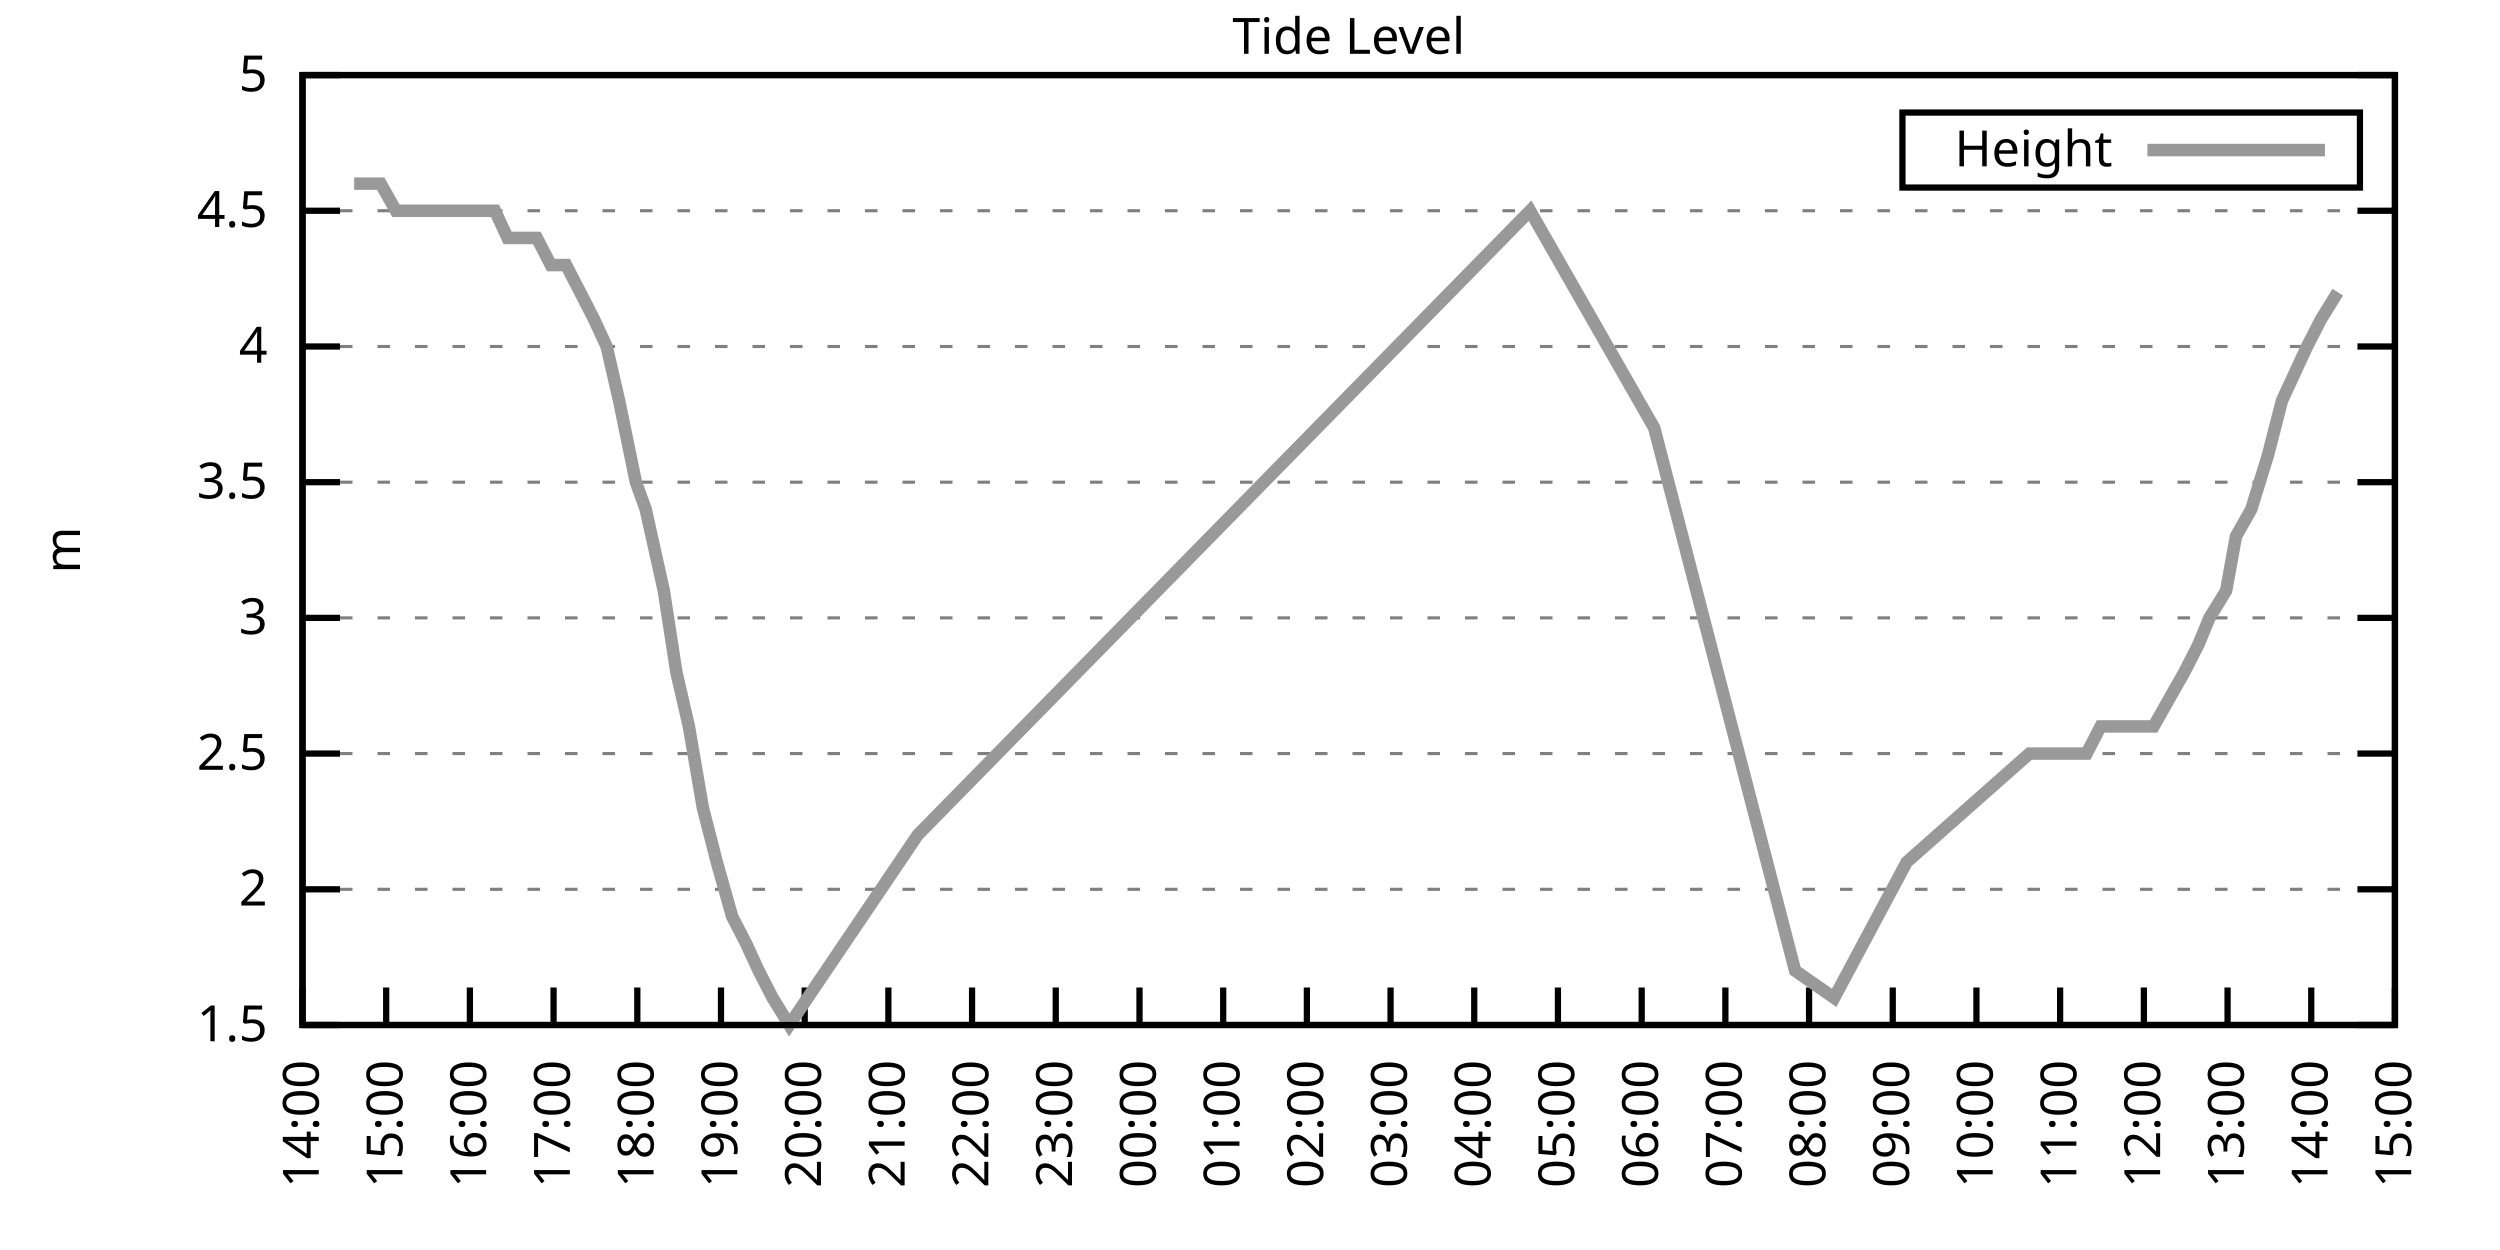
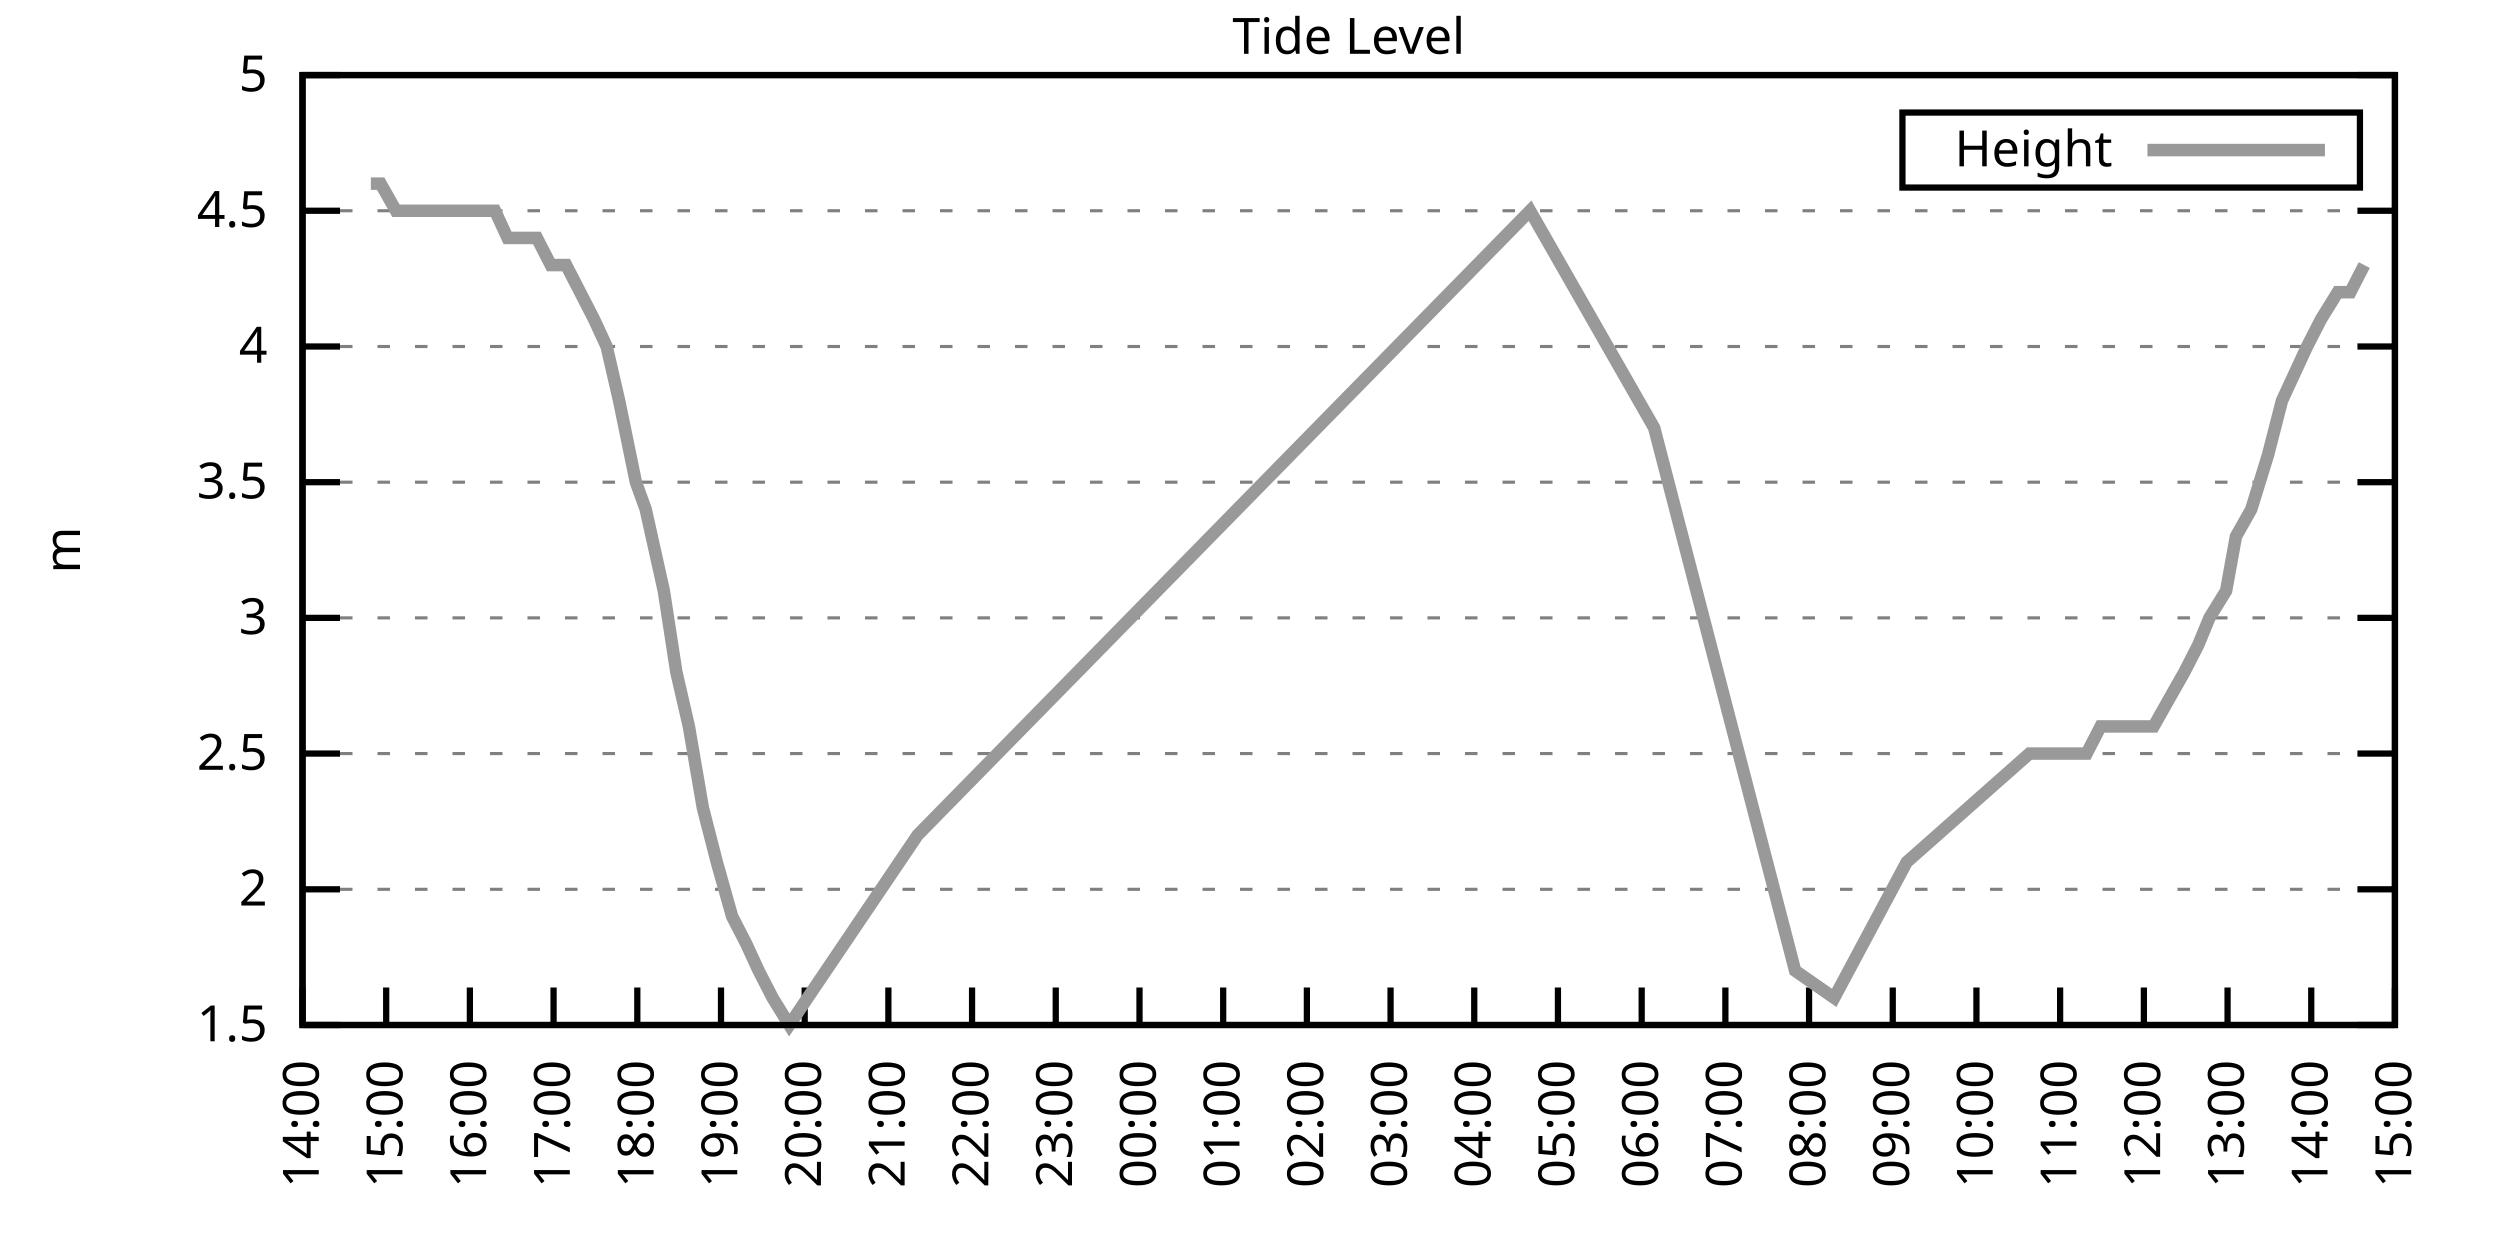
<svg xmlns="http://www.w3.org/2000/svg" xmlns:xlink="http://www.w3.org/1999/xlink" width="400" height="200" viewBox="0 0 400 200">
  <g id="gnuplot_canvas">
    <rect x="0" y="0" width="400" height="200" fill="none" />
    <defs>
      <circle id="gpDot" r="0.5" stroke-width="0.5" stroke="currentColor" />
      <path id="gpPt0" stroke-width="0.333" stroke="currentColor" d="M-1,0 h2 M0,-1 v2" />
      <path id="gpPt1" stroke-width="0.333" stroke="currentColor" d="M-1,-1 L1,1 M1,-1 L-1,1" />
      <path id="gpPt2" stroke-width="0.333" stroke="currentColor" d="M-1,0 L1,0 M0,-1 L0,1 M-1,-1 L1,1 M-1,1 L1,-1" />
      <rect id="gpPt3" stroke-width="0.333" stroke="currentColor" x="-1" y="-1" width="2" height="2" />
      <rect id="gpPt4" stroke-width="0.333" stroke="currentColor" fill="currentColor" x="-1" y="-1" width="2" height="2" />
      <circle id="gpPt5" stroke-width="0.333" stroke="currentColor" cx="0" cy="0" r="1" />
      <use xlink:href="#gpPt5" id="gpPt6" fill="currentColor" stroke="none" />
      <path id="gpPt7" stroke-width="0.333" stroke="currentColor" d="M0,-1.33 L-1.33,0.67 L1.33,0.67 z" />
      <use xlink:href="#gpPt7" id="gpPt8" fill="currentColor" stroke="none" />
      <use xlink:href="#gpPt7" id="gpPt9" stroke="currentColor" transform="rotate(180)" />
      <use xlink:href="#gpPt9" id="gpPt10" fill="currentColor" stroke="none" />
      <use xlink:href="#gpPt3" id="gpPt11" stroke="currentColor" transform="rotate(45)" />
      <use xlink:href="#gpPt11" id="gpPt12" fill="currentColor" stroke="none" />
      <path id="gpPt13" stroke-width="0.333" stroke="currentColor" d="M0,1.330 L1.265,0.411 L0.782,-1.067 L-0.782,-1.076 L-1.265,0.411 z" />
      <use xlink:href="#gpPt13" id="gpPt14" fill="currentColor" stroke="none" />
      <filter id="textbox" filterUnits="objectBoundingBox" x="0" y="0" height="1" width="1">
        <feFlood flood-color="white" flood-opacity="1" result="bgnd" />
        <feComposite in="SourceGraphic" in2="bgnd" operator="atop" />
      </filter>
      <filter id="greybox" filterUnits="objectBoundingBox" x="0" y="0" height="1" width="1">
        <feFlood flood-color="lightgrey" flood-opacity="1" result="grey" />
        <feComposite in="SourceGraphic" in2="grey" operator="atop" />
      </filter>
    </defs>
    <g fill="none" color="white" stroke="currentColor" stroke-width="1.00" stroke-linecap="butt" stroke-linejoin="miter">
</g>
    <g fill="none" color="black" stroke="currentColor" stroke-width="1.00" stroke-linecap="butt" stroke-linejoin="miter">
      <g stroke="none" shape-rendering="crispEdges">
        <polygon fill="rgb(255, 255, 255)" points="48.40,164.00 383.18,164.00 383.18,12.02 48.40,12.02 " />
      </g>
    </g>
    <g fill="none" color="black" stroke="currentColor" stroke-width="1.00" stroke-linecap="butt" stroke-linejoin="miter">
</g>
    <g fill="none" color="black" stroke="black" stroke-width="0.50" stroke-linecap="butt" stroke-linejoin="miter">
</g>
    <g fill="none" color="gray" stroke="currentColor" stroke-width="0.50" stroke-linecap="butt" stroke-linejoin="miter">
      <path stroke="gray" stroke-dasharray="2,4" class="gridline" d="M48.40,164.00 L383.19,164.00  " />
    </g>
    <g fill="none" color="gray" stroke="gray" stroke-width="1.00" stroke-linecap="butt" stroke-linejoin="miter">
</g>
    <g fill="none" color="black" stroke="currentColor" stroke-width="1.00" stroke-linecap="butt" stroke-linejoin="miter">
      <path stroke="black" d="M48.40,164.00 L54.40,164.00 M383.19,164.00 L377.19,164.00  " />
      <g transform="translate(42.80,166.60)" stroke="none" fill="black" font-family="Sans" font-size="8.00" text-anchor="end">
        <text>
          <tspan font-family="Sans"> 1.5</tspan>
        </text>
      </g>
    </g>
    <g fill="none" color="black" stroke="currentColor" stroke-width="1.00" stroke-linecap="butt" stroke-linejoin="miter">
</g>
    <g fill="none" color="black" stroke="black" stroke-width="0.50" stroke-linecap="butt" stroke-linejoin="miter">
</g>
    <g fill="none" color="gray" stroke="currentColor" stroke-width="0.50" stroke-linecap="butt" stroke-linejoin="miter">
      <path stroke="gray" stroke-dasharray="2,4" class="gridline" d="M48.40,142.29 L383.19,142.29  " />
    </g>
    <g fill="none" color="gray" stroke="gray" stroke-width="1.00" stroke-linecap="butt" stroke-linejoin="miter">
</g>
    <g fill="none" color="black" stroke="currentColor" stroke-width="1.00" stroke-linecap="butt" stroke-linejoin="miter">
      <path stroke="black" d="M48.40,142.29 L54.40,142.29 M383.19,142.29 L377.19,142.29  " />
      <g transform="translate(42.80,144.89)" stroke="none" fill="black" font-family="Sans" font-size="8.00" text-anchor="end">
        <text>
          <tspan font-family="Sans"> 2</tspan>
        </text>
      </g>
    </g>
    <g fill="none" color="black" stroke="currentColor" stroke-width="1.00" stroke-linecap="butt" stroke-linejoin="miter">
</g>
    <g fill="none" color="black" stroke="black" stroke-width="0.50" stroke-linecap="butt" stroke-linejoin="miter">
</g>
    <g fill="none" color="gray" stroke="currentColor" stroke-width="0.50" stroke-linecap="butt" stroke-linejoin="miter">
      <path stroke="gray" stroke-dasharray="2,4" class="gridline" d="M48.40,120.57 L383.19,120.57  " />
    </g>
    <g fill="none" color="gray" stroke="gray" stroke-width="1.00" stroke-linecap="butt" stroke-linejoin="miter">
</g>
    <g fill="none" color="black" stroke="currentColor" stroke-width="1.00" stroke-linecap="butt" stroke-linejoin="miter">
      <path stroke="black" d="M48.40,120.57 L54.40,120.57 M383.19,120.57 L377.19,120.57  " />
      <g transform="translate(42.80,123.17)" stroke="none" fill="black" font-family="Sans" font-size="8.00" text-anchor="end">
        <text>
          <tspan font-family="Sans"> 2.5</tspan>
        </text>
      </g>
    </g>
    <g fill="none" color="black" stroke="currentColor" stroke-width="1.00" stroke-linecap="butt" stroke-linejoin="miter">
</g>
    <g fill="none" color="black" stroke="black" stroke-width="0.50" stroke-linecap="butt" stroke-linejoin="miter">
</g>
    <g fill="none" color="gray" stroke="currentColor" stroke-width="0.50" stroke-linecap="butt" stroke-linejoin="miter">
      <path stroke="gray" stroke-dasharray="2,4" class="gridline" d="M48.40,98.86 L383.19,98.86  " />
    </g>
    <g fill="none" color="gray" stroke="gray" stroke-width="1.00" stroke-linecap="butt" stroke-linejoin="miter">
</g>
    <g fill="none" color="black" stroke="currentColor" stroke-width="1.00" stroke-linecap="butt" stroke-linejoin="miter">
      <path stroke="black" d="M48.40,98.86 L54.40,98.86 M383.19,98.86 L377.19,98.86  " />
      <g transform="translate(42.80,101.46)" stroke="none" fill="black" font-family="Sans" font-size="8.00" text-anchor="end">
        <text>
          <tspan font-family="Sans"> 3</tspan>
        </text>
      </g>
    </g>
    <g fill="none" color="black" stroke="currentColor" stroke-width="1.00" stroke-linecap="butt" stroke-linejoin="miter">
</g>
    <g fill="none" color="black" stroke="black" stroke-width="0.50" stroke-linecap="butt" stroke-linejoin="miter">
</g>
    <g fill="none" color="gray" stroke="currentColor" stroke-width="0.50" stroke-linecap="butt" stroke-linejoin="miter">
      <path stroke="gray" stroke-dasharray="2,4" class="gridline" d="M48.40,77.15 L383.19,77.15  " />
    </g>
    <g fill="none" color="gray" stroke="gray" stroke-width="1.00" stroke-linecap="butt" stroke-linejoin="miter">
</g>
    <g fill="none" color="black" stroke="currentColor" stroke-width="1.00" stroke-linecap="butt" stroke-linejoin="miter">
      <path stroke="black" d="M48.40,77.15 L54.40,77.15 M383.19,77.15 L377.19,77.15  " />
      <g transform="translate(42.80,79.75)" stroke="none" fill="black" font-family="Sans" font-size="8.00" text-anchor="end">
        <text>
          <tspan font-family="Sans"> 3.5</tspan>
        </text>
      </g>
    </g>
    <g fill="none" color="black" stroke="currentColor" stroke-width="1.00" stroke-linecap="butt" stroke-linejoin="miter">
</g>
    <g fill="none" color="black" stroke="black" stroke-width="0.50" stroke-linecap="butt" stroke-linejoin="miter">
</g>
    <g fill="none" color="gray" stroke="currentColor" stroke-width="0.50" stroke-linecap="butt" stroke-linejoin="miter">
      <path stroke="gray" stroke-dasharray="2,4" class="gridline" d="M48.40,55.44 L383.19,55.44  " />
    </g>
    <g fill="none" color="gray" stroke="gray" stroke-width="1.00" stroke-linecap="butt" stroke-linejoin="miter">
</g>
    <g fill="none" color="black" stroke="currentColor" stroke-width="1.00" stroke-linecap="butt" stroke-linejoin="miter">
      <path stroke="black" d="M48.40,55.44 L54.40,55.44 M383.19,55.44 L377.19,55.44  " />
      <g transform="translate(42.80,58.04)" stroke="none" fill="black" font-family="Sans" font-size="8.00" text-anchor="end">
        <text>
          <tspan font-family="Sans"> 4</tspan>
        </text>
      </g>
    </g>
    <g fill="none" color="black" stroke="currentColor" stroke-width="1.00" stroke-linecap="butt" stroke-linejoin="miter">
</g>
    <g fill="none" color="black" stroke="black" stroke-width="0.50" stroke-linecap="butt" stroke-linejoin="miter">
</g>
    <g fill="none" color="gray" stroke="currentColor" stroke-width="0.50" stroke-linecap="butt" stroke-linejoin="miter">
      <path stroke="gray" stroke-dasharray="2,4" class="gridline" d="M48.40,33.72 L383.19,33.72  " />
    </g>
    <g fill="none" color="gray" stroke="gray" stroke-width="1.00" stroke-linecap="butt" stroke-linejoin="miter">
</g>
    <g fill="none" color="black" stroke="currentColor" stroke-width="1.00" stroke-linecap="butt" stroke-linejoin="miter">
      <path stroke="black" d="M48.40,33.72 L54.40,33.72 M383.19,33.72 L377.19,33.72  " />
      <g transform="translate(42.80,36.32)" stroke="none" fill="black" font-family="Sans" font-size="8.00" text-anchor="end">
        <text>
          <tspan font-family="Sans"> 4.5</tspan>
        </text>
      </g>
    </g>
    <g fill="none" color="black" stroke="currentColor" stroke-width="1.00" stroke-linecap="butt" stroke-linejoin="miter">
</g>
    <g fill="none" color="black" stroke="black" stroke-width="0.50" stroke-linecap="butt" stroke-linejoin="miter">
</g>
    <g fill="none" color="gray" stroke="currentColor" stroke-width="0.50" stroke-linecap="butt" stroke-linejoin="miter">
      <path stroke="gray" stroke-dasharray="2,4" class="gridline" d="M48.40,12.01 L383.19,12.01  " />
    </g>
    <g fill="none" color="gray" stroke="gray" stroke-width="1.00" stroke-linecap="butt" stroke-linejoin="miter">
</g>
    <g fill="none" color="black" stroke="currentColor" stroke-width="1.00" stroke-linecap="butt" stroke-linejoin="miter">
      <path stroke="black" d="M48.40,12.01 L54.40,12.01 M383.19,12.01 L377.19,12.01  " />
      <g transform="translate(42.80,14.61)" stroke="none" fill="black" font-family="Sans" font-size="8.00" text-anchor="end">
        <text>
          <tspan font-family="Sans"> 5</tspan>
        </text>
      </g>
    </g>
    <g fill="none" color="black" stroke="currentColor" stroke-width="1.00" stroke-linecap="butt" stroke-linejoin="miter">
      <path stroke="black" d="M48.40,164.00 L48.40,158.00  " />
      <g transform="translate(51.00,169.60) rotate(270.00)" stroke="none" fill="black" font-family="Sans" font-size="8.00" text-anchor="end">
        <text>
          <tspan font-family="Sans">14:00</tspan>
        </text>
      </g>
    </g>
    <g fill="none" color="black" stroke="currentColor" stroke-width="1.00" stroke-linecap="butt" stroke-linejoin="miter">
      <path stroke="black" d="M61.79,164.00 L61.79,158.00  " />
      <g transform="translate(64.39,169.60) rotate(270.00)" stroke="none" fill="black" font-family="Sans" font-size="8.00" text-anchor="end">
        <text>
          <tspan font-family="Sans">15:00</tspan>
        </text>
      </g>
    </g>
    <g fill="none" color="black" stroke="currentColor" stroke-width="1.00" stroke-linecap="butt" stroke-linejoin="miter">
      <path stroke="black" d="M75.18,164.00 L75.18,158.00  " />
      <g transform="translate(77.78,169.60) rotate(270.00)" stroke="none" fill="black" font-family="Sans" font-size="8.00" text-anchor="end">
        <text>
          <tspan font-family="Sans">16:00</tspan>
        </text>
      </g>
    </g>
    <g fill="none" color="black" stroke="currentColor" stroke-width="1.00" stroke-linecap="butt" stroke-linejoin="miter">
      <path stroke="black" d="M88.57,164.00 L88.57,158.00  " />
      <g transform="translate(91.17,169.60) rotate(270.00)" stroke="none" fill="black" font-family="Sans" font-size="8.00" text-anchor="end">
        <text>
          <tspan font-family="Sans">17:00</tspan>
        </text>
      </g>
    </g>
    <g fill="none" color="black" stroke="currentColor" stroke-width="1.00" stroke-linecap="butt" stroke-linejoin="miter">
      <path stroke="black" d="M101.97,164.00 L101.97,158.00  " />
      <g transform="translate(104.57,169.60) rotate(270.00)" stroke="none" fill="black" font-family="Sans" font-size="8.00" text-anchor="end">
        <text>
          <tspan font-family="Sans">18:00</tspan>
        </text>
      </g>
    </g>
    <g fill="none" color="black" stroke="currentColor" stroke-width="1.00" stroke-linecap="butt" stroke-linejoin="miter">
      <path stroke="black" d="M115.36,164.00 L115.36,158.00  " />
      <g transform="translate(117.96,169.60) rotate(270.00)" stroke="none" fill="black" font-family="Sans" font-size="8.00" text-anchor="end">
        <text>
          <tspan font-family="Sans">19:00</tspan>
        </text>
      </g>
    </g>
    <g fill="none" color="black" stroke="currentColor" stroke-width="1.00" stroke-linecap="butt" stroke-linejoin="miter">
      <path stroke="black" d="M128.75,164.00 L128.75,158.00  " />
      <g transform="translate(131.35,169.60) rotate(270.00)" stroke="none" fill="black" font-family="Sans" font-size="8.00" text-anchor="end">
        <text>
          <tspan font-family="Sans">20:00</tspan>
        </text>
      </g>
    </g>
    <g fill="none" color="black" stroke="currentColor" stroke-width="1.00" stroke-linecap="butt" stroke-linejoin="miter">
      <path stroke="black" d="M142.14,164.00 L142.14,158.00  " />
      <g transform="translate(144.74,169.60) rotate(270.00)" stroke="none" fill="black" font-family="Sans" font-size="8.00" text-anchor="end">
        <text>
          <tspan font-family="Sans">21:00</tspan>
        </text>
      </g>
    </g>
    <g fill="none" color="black" stroke="currentColor" stroke-width="1.00" stroke-linecap="butt" stroke-linejoin="miter">
      <path stroke="black" d="M155.53,164.00 L155.53,158.00  " />
      <g transform="translate(158.13,169.60) rotate(270.00)" stroke="none" fill="black" font-family="Sans" font-size="8.00" text-anchor="end">
        <text>
          <tspan font-family="Sans">22:00</tspan>
        </text>
      </g>
    </g>
    <g fill="none" color="black" stroke="currentColor" stroke-width="1.00" stroke-linecap="butt" stroke-linejoin="miter">
      <path stroke="black" d="M168.92,164.00 L168.92,158.00  " />
      <g transform="translate(171.52,169.60) rotate(270.00)" stroke="none" fill="black" font-family="Sans" font-size="8.00" text-anchor="end">
        <text>
          <tspan font-family="Sans">23:00</tspan>
        </text>
      </g>
    </g>
    <g fill="none" color="black" stroke="currentColor" stroke-width="1.00" stroke-linecap="butt" stroke-linejoin="miter">
      <path stroke="black" d="M182.32,164.00 L182.32,158.00  " />
      <g transform="translate(184.92,169.60) rotate(270.00)" stroke="none" fill="black" font-family="Sans" font-size="8.00" text-anchor="end">
        <text>
          <tspan font-family="Sans">00:00</tspan>
        </text>
      </g>
    </g>
    <g fill="none" color="black" stroke="currentColor" stroke-width="1.00" stroke-linecap="butt" stroke-linejoin="miter">
      <path stroke="black" d="M195.71,164.00 L195.71,158.00  " />
      <g transform="translate(198.31,169.60) rotate(270.00)" stroke="none" fill="black" font-family="Sans" font-size="8.00" text-anchor="end">
        <text>
          <tspan font-family="Sans">01:00</tspan>
        </text>
      </g>
    </g>
    <g fill="none" color="black" stroke="currentColor" stroke-width="1.00" stroke-linecap="butt" stroke-linejoin="miter">
      <path stroke="black" d="M209.10,164.00 L209.10,158.00  " />
      <g transform="translate(211.70,169.60) rotate(270.00)" stroke="none" fill="black" font-family="Sans" font-size="8.00" text-anchor="end">
        <text>
          <tspan font-family="Sans">02:00</tspan>
        </text>
      </g>
    </g>
    <g fill="none" color="black" stroke="currentColor" stroke-width="1.00" stroke-linecap="butt" stroke-linejoin="miter">
      <path stroke="black" d="M222.49,164.00 L222.49,158.00  " />
      <g transform="translate(225.09,169.60) rotate(270.00)" stroke="none" fill="black" font-family="Sans" font-size="8.00" text-anchor="end">
        <text>
          <tspan font-family="Sans">03:00</tspan>
        </text>
      </g>
    </g>
    <g fill="none" color="black" stroke="currentColor" stroke-width="1.00" stroke-linecap="butt" stroke-linejoin="miter">
      <path stroke="black" d="M235.88,164.00 L235.88,158.00  " />
      <g transform="translate(238.48,169.60) rotate(270.00)" stroke="none" fill="black" font-family="Sans" font-size="8.00" text-anchor="end">
        <text>
          <tspan font-family="Sans">04:00</tspan>
        </text>
      </g>
    </g>
    <g fill="none" color="black" stroke="currentColor" stroke-width="1.00" stroke-linecap="butt" stroke-linejoin="miter">
      <path stroke="black" d="M249.27,164.00 L249.27,158.00  " />
      <g transform="translate(251.87,169.60) rotate(270.00)" stroke="none" fill="black" font-family="Sans" font-size="8.00" text-anchor="end">
        <text>
          <tspan font-family="Sans">05:00</tspan>
        </text>
      </g>
    </g>
    <g fill="none" color="black" stroke="currentColor" stroke-width="1.00" stroke-linecap="butt" stroke-linejoin="miter">
      <path stroke="black" d="M262.67,164.00 L262.67,158.00  " />
      <g transform="translate(265.27,169.60) rotate(270.00)" stroke="none" fill="black" font-family="Sans" font-size="8.00" text-anchor="end">
        <text>
          <tspan font-family="Sans">06:00</tspan>
        </text>
      </g>
    </g>
    <g fill="none" color="black" stroke="currentColor" stroke-width="1.00" stroke-linecap="butt" stroke-linejoin="miter">
      <path stroke="black" d="M276.06,164.00 L276.06,158.00  " />
      <g transform="translate(278.66,169.60) rotate(270.00)" stroke="none" fill="black" font-family="Sans" font-size="8.00" text-anchor="end">
        <text>
          <tspan font-family="Sans">07:00</tspan>
        </text>
      </g>
    </g>
    <g fill="none" color="black" stroke="currentColor" stroke-width="1.00" stroke-linecap="butt" stroke-linejoin="miter">
      <path stroke="black" d="M289.45,164.00 L289.45,158.00  " />
      <g transform="translate(292.05,169.60) rotate(270.00)" stroke="none" fill="black" font-family="Sans" font-size="8.00" text-anchor="end">
        <text>
          <tspan font-family="Sans">08:00</tspan>
        </text>
      </g>
    </g>
    <g fill="none" color="black" stroke="currentColor" stroke-width="1.00" stroke-linecap="butt" stroke-linejoin="miter">
      <path stroke="black" d="M302.84,164.00 L302.84,158.00  " />
      <g transform="translate(305.44,169.60) rotate(270.00)" stroke="none" fill="black" font-family="Sans" font-size="8.00" text-anchor="end">
        <text>
          <tspan font-family="Sans">09:00</tspan>
        </text>
      </g>
    </g>
    <g fill="none" color="black" stroke="currentColor" stroke-width="1.00" stroke-linecap="butt" stroke-linejoin="miter">
      <path stroke="black" d="M316.23,164.00 L316.23,158.00  " />
      <g transform="translate(318.83,169.60) rotate(270.00)" stroke="none" fill="black" font-family="Sans" font-size="8.00" text-anchor="end">
        <text>
          <tspan font-family="Sans">10:00</tspan>
        </text>
      </g>
    </g>
    <g fill="none" color="black" stroke="currentColor" stroke-width="1.00" stroke-linecap="butt" stroke-linejoin="miter">
      <path stroke="black" d="M329.62,164.00 L329.62,158.00  " />
      <g transform="translate(332.22,169.60) rotate(270.00)" stroke="none" fill="black" font-family="Sans" font-size="8.00" text-anchor="end">
        <text>
          <tspan font-family="Sans">11:00</tspan>
        </text>
      </g>
    </g>
    <g fill="none" color="black" stroke="currentColor" stroke-width="1.00" stroke-linecap="butt" stroke-linejoin="miter">
      <path stroke="black" d="M343.02,164.00 L343.02,158.00  " />
      <g transform="translate(345.62,169.60) rotate(270.00)" stroke="none" fill="black" font-family="Sans" font-size="8.00" text-anchor="end">
        <text>
          <tspan font-family="Sans">12:00</tspan>
        </text>
      </g>
    </g>
    <g fill="none" color="black" stroke="currentColor" stroke-width="1.00" stroke-linecap="butt" stroke-linejoin="miter">
      <path stroke="black" d="M356.41,164.00 L356.41,158.00  " />
      <g transform="translate(359.01,169.60) rotate(270.00)" stroke="none" fill="black" font-family="Sans" font-size="8.00" text-anchor="end">
        <text>
          <tspan font-family="Sans">13:00</tspan>
        </text>
      </g>
    </g>
    <g fill="none" color="black" stroke="currentColor" stroke-width="1.00" stroke-linecap="butt" stroke-linejoin="miter">
      <path stroke="black" d="M369.80,164.00 L369.80,158.00  " />
      <g transform="translate(372.40,169.60) rotate(270.00)" stroke="none" fill="black" font-family="Sans" font-size="8.00" text-anchor="end">
        <text>
          <tspan font-family="Sans">14:00</tspan>
        </text>
      </g>
    </g>
    <g fill="none" color="black" stroke="currentColor" stroke-width="1.00" stroke-linecap="butt" stroke-linejoin="miter">
      <path stroke="black" d="M383.19,164.00 L383.19,158.00  " />
      <g transform="translate(385.79,169.60) rotate(270.00)" stroke="none" fill="black" font-family="Sans" font-size="8.00" text-anchor="end">
        <text>
          <tspan font-family="Sans">15:00</tspan>
        </text>
      </g>
    </g>
    <g fill="none" color="black" stroke="currentColor" stroke-width="1.00" stroke-linecap="butt" stroke-linejoin="miter">
</g>
    <g fill="none" color="black" stroke="currentColor" stroke-width="1.00" stroke-linecap="butt" stroke-linejoin="miter">
      <path stroke="black" d="M48.40,12.01 L48.40,164.00 L383.19,164.00 L383.19,12.01 L48.40,12.01 Z  " />
    </g>
    <g fill="none" color="black" stroke="currentColor" stroke-width="1.00" stroke-linecap="butt" stroke-linejoin="miter">
</g>
    <g fill="none" color="black" stroke="currentColor" stroke-width="1.00" stroke-linecap="butt" stroke-linejoin="miter">
      <path stroke="black" d="M304.39,30.01 L304.39,18.01 L377.59,18.01 L377.59,30.01 L304.39,30.01 Z  " />
    </g>
    <g id="Tide_level_plot_1">
      <g fill="none" color="white" stroke="black" stroke-width="2.00" stroke-linecap="butt" stroke-linejoin="miter">
</g>
      <g fill="none" color="black" stroke="currentColor" stroke-width="2.00" stroke-linecap="butt" stroke-linejoin="miter">
        <g transform="translate(337.99,26.61)" stroke="none" fill="black" font-family="Sans" font-size="8.00" text-anchor="end">
          <text>
            <tspan font-family="Sans">Height</tspan>
          </text>
        </g>
      </g>
      <g fill="none" color="black" stroke="currentColor" stroke-width="2.00" stroke-linecap="butt" stroke-linejoin="miter">
-         <path stroke="rgb(153, 153, 153)" d="M343.59,24.01 L371.99,24.01 M56.66,29.38 L59.34,29.38 L60.90,29.38 L63.35,33.72 L65.81,33.72 L67.82,33.72   L70.05,33.72 L72.28,33.72 L74.96,33.72 L76.30,33.72 L79.20,33.72 L81.21,38.07 L83.89,38.07 L85.90,38.07   L88.13,42.41 L90.58,42.41 L92.82,46.75 L95.05,51.09 L97.06,55.44 L99.06,64.12 L101.74,77.15 L103.31,81.49   L106.21,94.52 L108.22,107.55 L110.22,116.23 L112.46,129.26 L114.69,137.94 L117.14,146.63 L119.38,150.97 L121.38,155.31   L123.62,159.66 L126.29,164.00 L146.83,133.60 L244.81,33.72 L264.67,68.46 L287.22,155.31 L293.47,159.66 L305.07,137.94   L324.71,120.57 L327.17,120.57 L329.40,120.57 L331.19,120.57 L333.86,120.57 L336.10,116.23 L338.10,116.23 L340.34,116.23   L342.57,116.23 L344.58,116.23 L347.03,111.89 L349.49,107.55 L351.72,103.20 L353.51,98.86 L356.18,94.52 L357.75,85.83   L360.20,81.49 L362.88,72.81 L365.11,64.12 L367.12,59.78 L369.13,55.44 L371.36,51.09 L374.04,46.75  " />
+         <path stroke="rgb(153, 153, 153)" d="M343.59,24.01 L371.99,24.01 M59.34,29.38 L60.90,29.38 L63.35,33.72 L65.81,33.72 L67.82,33.72 L70.05,33.72   L72.28,33.72 L74.96,33.72 L76.30,33.72 L79.20,33.72 L81.21,38.07 L83.89,38.07 L85.90,38.07 L88.13,42.41   L90.58,42.41 L92.82,46.75 L95.05,51.09 L97.06,55.44 L99.06,64.12 L101.74,77.15 L103.31,81.49 L106.21,94.52   L108.22,107.55 L110.22,116.23 L112.46,129.26 L114.69,137.94 L117.14,146.63 L119.38,150.97 L121.38,155.31 L123.62,159.66   L126.29,164.00 L146.83,133.60 L244.81,33.72 L264.67,68.46 L287.22,155.31 L293.47,159.66 L305.07,137.94 L324.71,120.57   L327.17,120.57 L329.40,120.57 L331.19,120.57 L333.86,120.57 L336.10,116.23 L338.10,116.23 L340.34,116.23 L342.57,116.23   L344.58,116.23 L347.03,111.89 L349.49,107.55 L351.72,103.20 L353.51,98.86 L356.18,94.52 L357.75,85.83 L360.20,81.49   L362.88,72.81 L365.11,64.12 L367.12,59.78 L369.13,55.44 L371.36,51.09 L374.04,46.75 L376.05,46.75 L378.28,42.41    " />
      </g>
    </g>
    <g fill="none" color="black" stroke="currentColor" stroke-width="2.00" stroke-linecap="butt" stroke-linejoin="miter">
</g>
    <g fill="none" color="black" stroke="black" stroke-width="1.00" stroke-linecap="butt" stroke-linejoin="miter">
</g>
    <g fill="none" color="black" stroke="currentColor" stroke-width="1.00" stroke-linecap="butt" stroke-linejoin="miter">
      <path stroke="black" d="M48.40,12.01 L48.40,164.00 L383.19,164.00 L383.19,12.01 L48.40,12.01 Z  " />
      <g transform="translate(12.80,88.01) rotate(270.00)" stroke="none" fill="black" font-family="Sans" font-size="8.00" text-anchor="middle">
        <text>
          <tspan font-family="Sans">m</tspan>
        </text>
      </g>
    </g>
    <g fill="none" color="black" stroke="currentColor" stroke-width="1.00" stroke-linecap="butt" stroke-linejoin="miter">
</g>
    <g fill="none" color="black" stroke="currentColor" stroke-width="1.00" stroke-linecap="butt" stroke-linejoin="miter">
      <g transform="translate(215.79,8.61)" stroke="none" fill="black" font-family="Sans" font-size="8.00" text-anchor="middle">
        <text>
          <tspan font-family="Sans">Tide Level</tspan>
        </text>
      </g>
    </g>
    <g fill="none" color="black" stroke="currentColor" stroke-width="1.00" stroke-linecap="butt" stroke-linejoin="miter">
</g>
  </g>
</svg>
